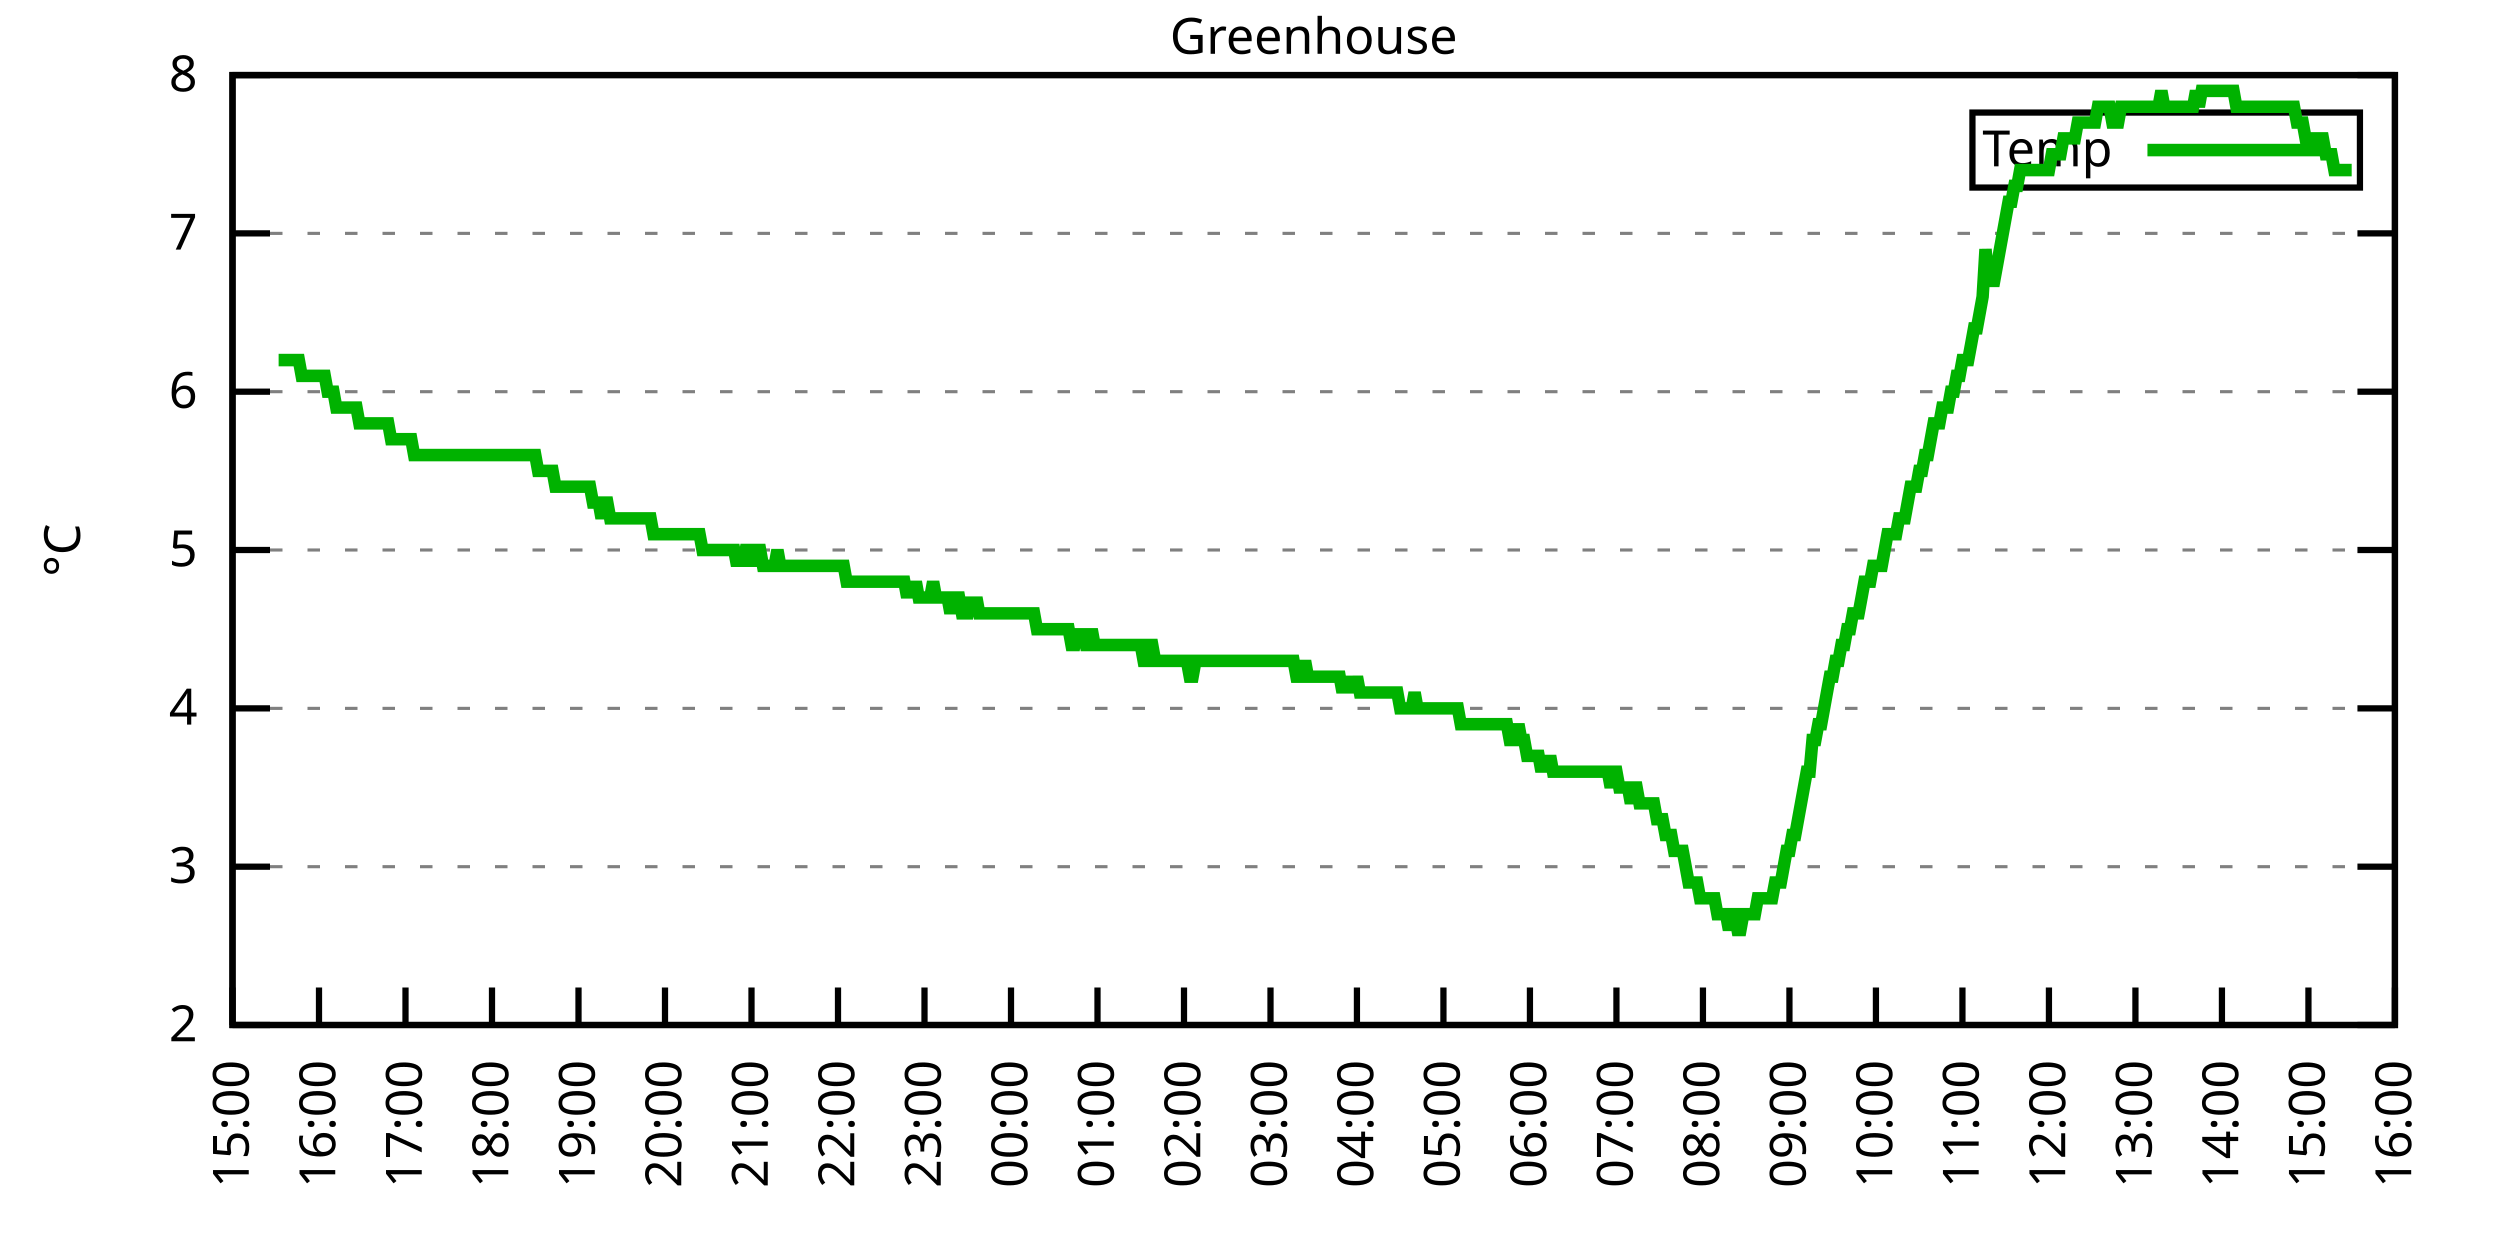
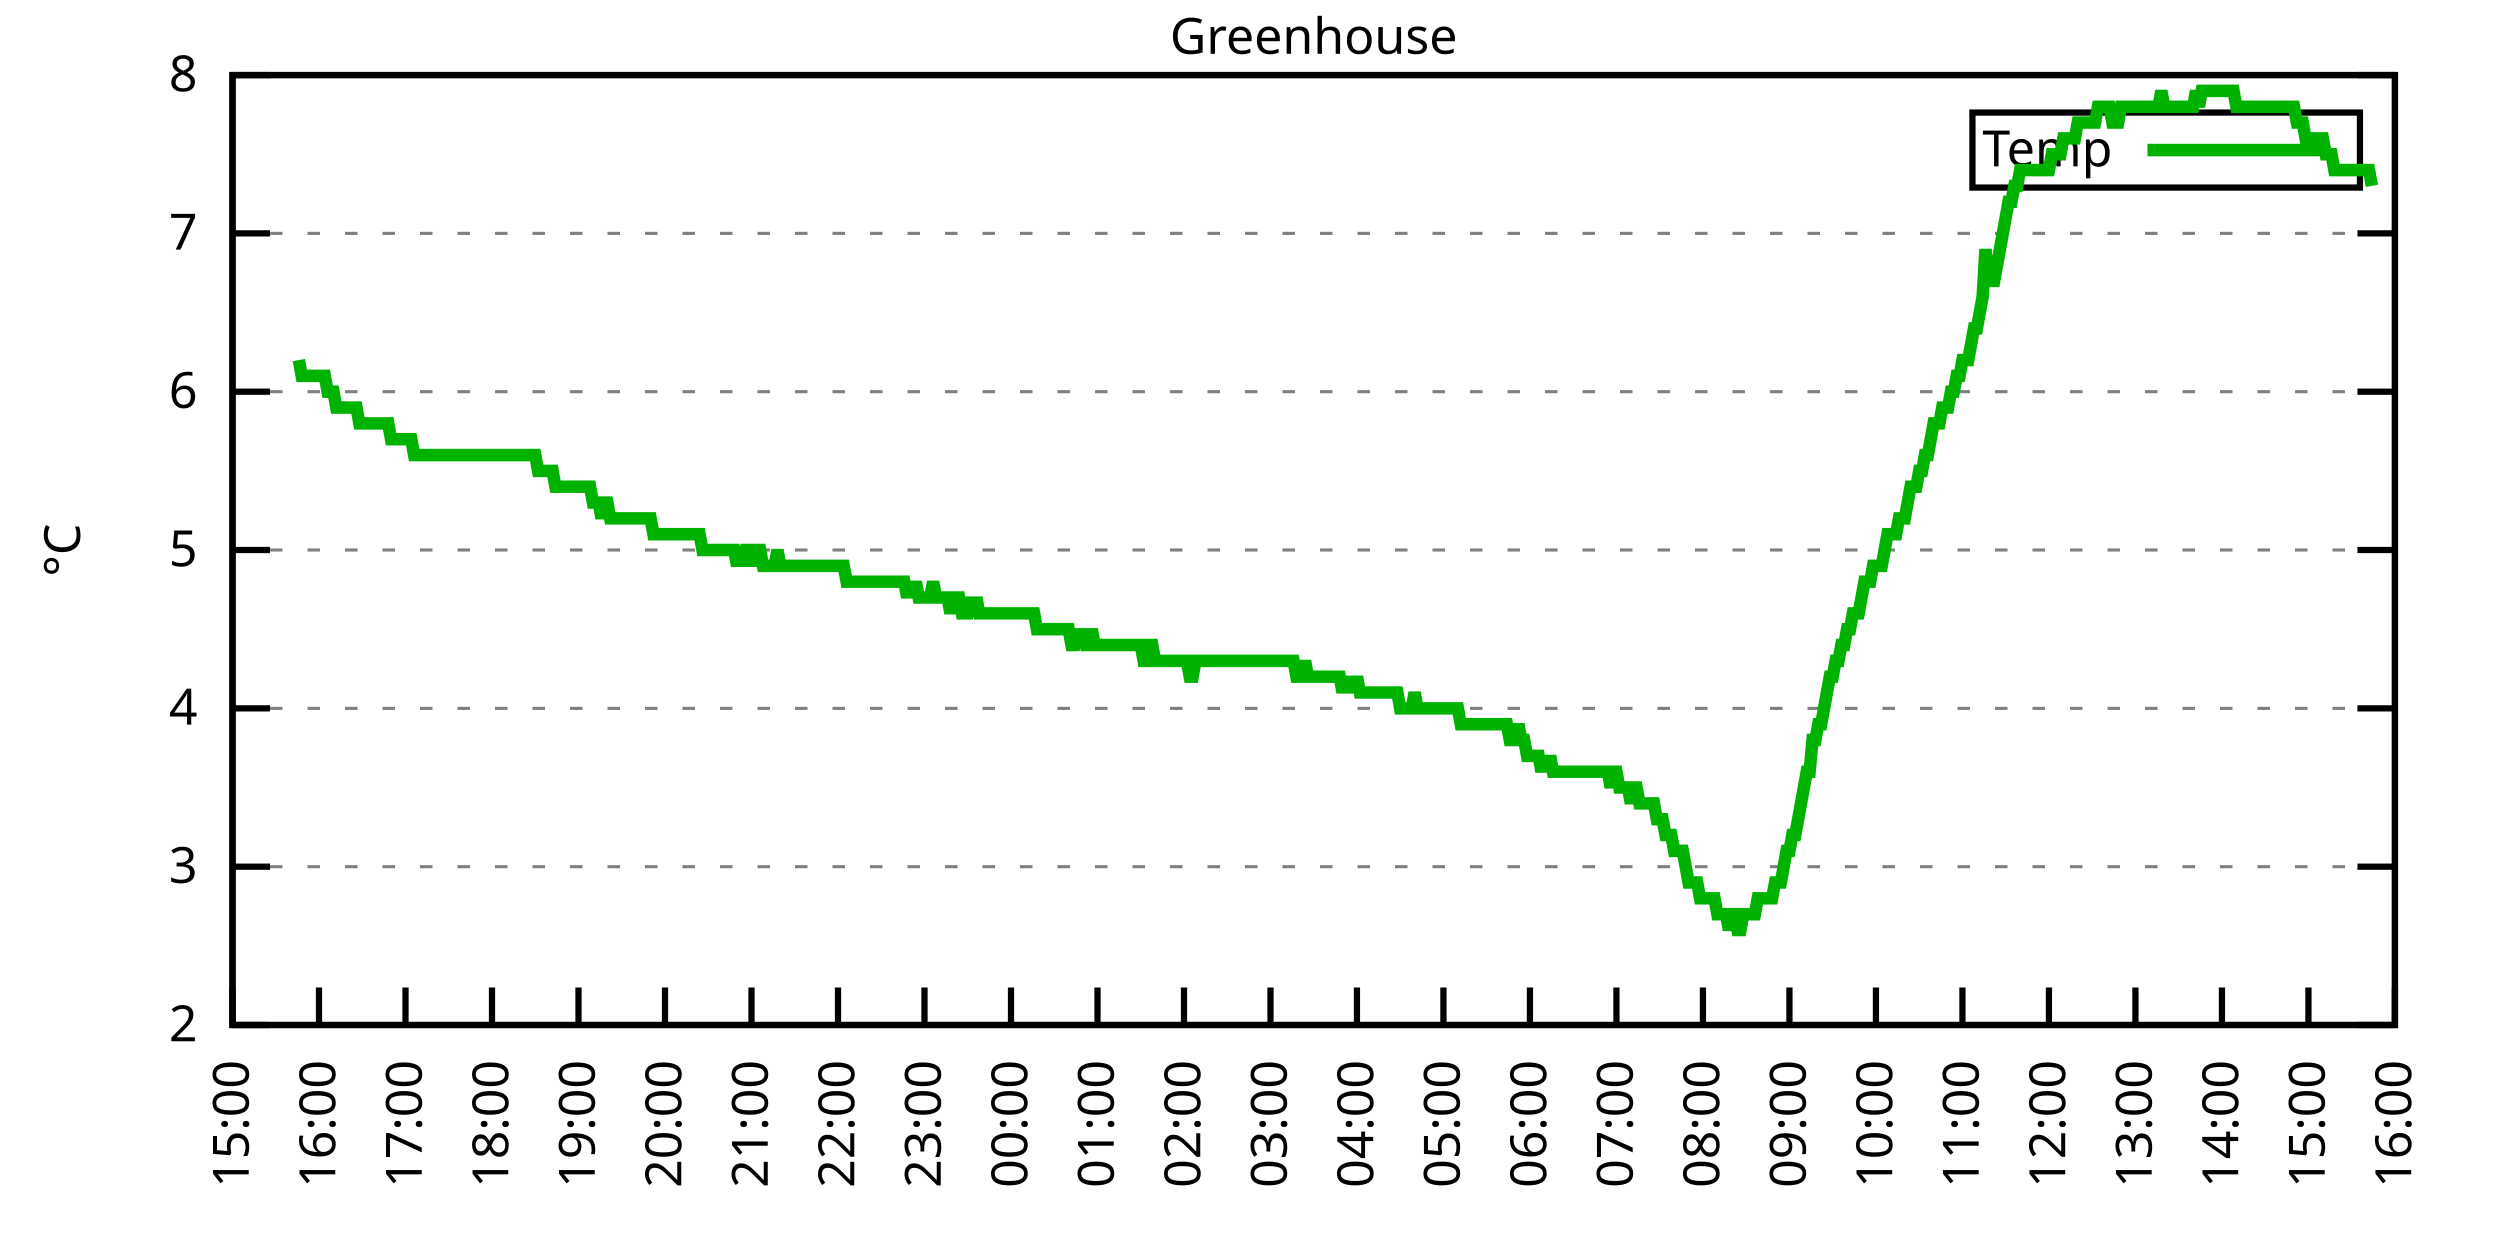
<svg xmlns="http://www.w3.org/2000/svg" xmlns:xlink="http://www.w3.org/1999/xlink" width="400" height="200" viewBox="0 0 400 200">
  <g id="gnuplot_canvas">
    <rect x="0" y="0" width="400" height="200" fill="none" />
    <defs>
      <circle id="gpDot" r="0.5" stroke-width="0.5" stroke="currentColor" />
      <path id="gpPt0" stroke-width="0.333" stroke="currentColor" d="M-1,0 h2 M0,-1 v2" />
      <path id="gpPt1" stroke-width="0.333" stroke="currentColor" d="M-1,-1 L1,1 M1,-1 L-1,1" />
      <path id="gpPt2" stroke-width="0.333" stroke="currentColor" d="M-1,0 L1,0 M0,-1 L0,1 M-1,-1 L1,1 M-1,1 L1,-1" />
      <rect id="gpPt3" stroke-width="0.333" stroke="currentColor" x="-1" y="-1" width="2" height="2" />
      <rect id="gpPt4" stroke-width="0.333" stroke="currentColor" fill="currentColor" x="-1" y="-1" width="2" height="2" />
      <circle id="gpPt5" stroke-width="0.333" stroke="currentColor" cx="0" cy="0" r="1" />
      <use xlink:href="#gpPt5" id="gpPt6" fill="currentColor" stroke="none" />
      <path id="gpPt7" stroke-width="0.333" stroke="currentColor" d="M0,-1.33 L-1.33,0.67 L1.33,0.67 z" />
      <use xlink:href="#gpPt7" id="gpPt8" fill="currentColor" stroke="none" />
      <use xlink:href="#gpPt7" id="gpPt9" stroke="currentColor" transform="rotate(180)" />
      <use xlink:href="#gpPt9" id="gpPt10" fill="currentColor" stroke="none" />
      <use xlink:href="#gpPt3" id="gpPt11" stroke="currentColor" transform="rotate(45)" />
      <use xlink:href="#gpPt11" id="gpPt12" fill="currentColor" stroke="none" />
      <path id="gpPt13" stroke-width="0.333" stroke="currentColor" d="M0,1.330 L1.265,0.411 L0.782,-1.067 L-0.782,-1.076 L-1.265,0.411 z" />
      <use xlink:href="#gpPt13" id="gpPt14" fill="currentColor" stroke="none" />
      <filter id="textbox" filterUnits="objectBoundingBox" x="0" y="0" height="1" width="1">
        <feFlood flood-color="white" flood-opacity="1" result="bgnd" />
        <feComposite in="SourceGraphic" in2="bgnd" operator="atop" />
      </filter>
      <filter id="greybox" filterUnits="objectBoundingBox" x="0" y="0" height="1" width="1">
        <feFlood flood-color="lightgrey" flood-opacity="1" result="grey" />
        <feComposite in="SourceGraphic" in2="grey" operator="atop" />
      </filter>
    </defs>
    <g fill="none" color="white" stroke="currentColor" stroke-width="1.00" stroke-linecap="butt" stroke-linejoin="miter">
</g>
    <g fill="none" color="black" stroke="currentColor" stroke-width="1.00" stroke-linecap="butt" stroke-linejoin="miter">
      <g stroke="none" shape-rendering="crispEdges">
        <polygon fill="rgb(255, 255, 255)" points="37.20,164.00 383.18,164.00 383.18,12.02 37.20,12.02 " />
      </g>
    </g>
    <g fill="none" color="black" stroke="currentColor" stroke-width="1.00" stroke-linecap="butt" stroke-linejoin="miter">
</g>
    <g fill="none" color="black" stroke="black" stroke-width="0.50" stroke-linecap="butt" stroke-linejoin="miter">
</g>
    <g fill="none" color="gray" stroke="currentColor" stroke-width="0.50" stroke-linecap="butt" stroke-linejoin="miter">
      <path stroke="gray" stroke-dasharray="2,4" class="gridline" d="M37.20,164.00 L383.19,164.00  " />
    </g>
    <g fill="none" color="gray" stroke="gray" stroke-width="1.00" stroke-linecap="butt" stroke-linejoin="miter">
</g>
    <g fill="none" color="black" stroke="currentColor" stroke-width="1.00" stroke-linecap="butt" stroke-linejoin="miter">
      <path stroke="black" d="M37.20,164.00 L43.20,164.00 M383.19,164.00 L377.19,164.00  " />
      <g transform="translate(31.60,166.60)" stroke="none" fill="black" font-family="Sans" font-size="8.00" text-anchor="end">
        <text>
          <tspan font-family="Sans"> 2</tspan>
        </text>
      </g>
    </g>
    <g fill="none" color="black" stroke="currentColor" stroke-width="1.00" stroke-linecap="butt" stroke-linejoin="miter">
</g>
    <g fill="none" color="black" stroke="black" stroke-width="0.50" stroke-linecap="butt" stroke-linejoin="miter">
</g>
    <g fill="none" color="gray" stroke="currentColor" stroke-width="0.50" stroke-linecap="butt" stroke-linejoin="miter">
      <path stroke="gray" stroke-dasharray="2,4" class="gridline" d="M37.20,138.67 L383.19,138.67  " />
    </g>
    <g fill="none" color="gray" stroke="gray" stroke-width="1.00" stroke-linecap="butt" stroke-linejoin="miter">
</g>
    <g fill="none" color="black" stroke="currentColor" stroke-width="1.00" stroke-linecap="butt" stroke-linejoin="miter">
      <path stroke="black" d="M37.20,138.67 L43.20,138.67 M383.19,138.67 L377.19,138.67  " />
      <g transform="translate(31.60,141.27)" stroke="none" fill="black" font-family="Sans" font-size="8.00" text-anchor="end">
        <text>
          <tspan font-family="Sans"> 3</tspan>
        </text>
      </g>
    </g>
    <g fill="none" color="black" stroke="currentColor" stroke-width="1.00" stroke-linecap="butt" stroke-linejoin="miter">
</g>
    <g fill="none" color="black" stroke="black" stroke-width="0.50" stroke-linecap="butt" stroke-linejoin="miter">
</g>
    <g fill="none" color="gray" stroke="currentColor" stroke-width="0.50" stroke-linecap="butt" stroke-linejoin="miter">
      <path stroke="gray" stroke-dasharray="2,4" class="gridline" d="M37.20,113.34 L383.19,113.34  " />
    </g>
    <g fill="none" color="gray" stroke="gray" stroke-width="1.00" stroke-linecap="butt" stroke-linejoin="miter">
</g>
    <g fill="none" color="black" stroke="currentColor" stroke-width="1.00" stroke-linecap="butt" stroke-linejoin="miter">
      <path stroke="black" d="M37.20,113.34 L43.20,113.34 M383.19,113.34 L377.19,113.34  " />
      <g transform="translate(31.60,115.94)" stroke="none" fill="black" font-family="Sans" font-size="8.00" text-anchor="end">
        <text>
          <tspan font-family="Sans"> 4</tspan>
        </text>
      </g>
    </g>
    <g fill="none" color="black" stroke="currentColor" stroke-width="1.00" stroke-linecap="butt" stroke-linejoin="miter">
</g>
    <g fill="none" color="black" stroke="black" stroke-width="0.50" stroke-linecap="butt" stroke-linejoin="miter">
</g>
    <g fill="none" color="gray" stroke="currentColor" stroke-width="0.50" stroke-linecap="butt" stroke-linejoin="miter">
      <path stroke="gray" stroke-dasharray="2,4" class="gridline" d="M37.20,88.00 L383.19,88.00  " />
    </g>
    <g fill="none" color="gray" stroke="gray" stroke-width="1.00" stroke-linecap="butt" stroke-linejoin="miter">
</g>
    <g fill="none" color="black" stroke="currentColor" stroke-width="1.00" stroke-linecap="butt" stroke-linejoin="miter">
      <path stroke="black" d="M37.20,88.00 L43.20,88.00 M383.19,88.00 L377.19,88.00  " />
      <g transform="translate(31.60,90.60)" stroke="none" fill="black" font-family="Sans" font-size="8.00" text-anchor="end">
        <text>
          <tspan font-family="Sans"> 5</tspan>
        </text>
      </g>
    </g>
    <g fill="none" color="black" stroke="currentColor" stroke-width="1.00" stroke-linecap="butt" stroke-linejoin="miter">
</g>
    <g fill="none" color="black" stroke="black" stroke-width="0.50" stroke-linecap="butt" stroke-linejoin="miter">
</g>
    <g fill="none" color="gray" stroke="currentColor" stroke-width="0.50" stroke-linecap="butt" stroke-linejoin="miter">
      <path stroke="gray" stroke-dasharray="2,4" class="gridline" d="M37.20,62.67 L383.19,62.67  " />
    </g>
    <g fill="none" color="gray" stroke="gray" stroke-width="1.00" stroke-linecap="butt" stroke-linejoin="miter">
</g>
    <g fill="none" color="black" stroke="currentColor" stroke-width="1.00" stroke-linecap="butt" stroke-linejoin="miter">
      <path stroke="black" d="M37.20,62.67 L43.20,62.67 M383.19,62.67 L377.19,62.67  " />
      <g transform="translate(31.60,65.27)" stroke="none" fill="black" font-family="Sans" font-size="8.00" text-anchor="end">
        <text>
          <tspan font-family="Sans"> 6</tspan>
        </text>
      </g>
    </g>
    <g fill="none" color="black" stroke="currentColor" stroke-width="1.00" stroke-linecap="butt" stroke-linejoin="miter">
</g>
    <g fill="none" color="black" stroke="black" stroke-width="0.50" stroke-linecap="butt" stroke-linejoin="miter">
</g>
    <g fill="none" color="gray" stroke="currentColor" stroke-width="0.50" stroke-linecap="butt" stroke-linejoin="miter">
      <path stroke="gray" stroke-dasharray="2,4" class="gridline" d="M37.20,37.34 L383.19,37.34  " />
    </g>
    <g fill="none" color="gray" stroke="gray" stroke-width="1.00" stroke-linecap="butt" stroke-linejoin="miter">
</g>
    <g fill="none" color="black" stroke="currentColor" stroke-width="1.00" stroke-linecap="butt" stroke-linejoin="miter">
      <path stroke="black" d="M37.20,37.34 L43.20,37.34 M383.19,37.34 L377.19,37.34  " />
      <g transform="translate(31.60,39.94)" stroke="none" fill="black" font-family="Sans" font-size="8.00" text-anchor="end">
        <text>
          <tspan font-family="Sans"> 7</tspan>
        </text>
      </g>
    </g>
    <g fill="none" color="black" stroke="currentColor" stroke-width="1.00" stroke-linecap="butt" stroke-linejoin="miter">
</g>
    <g fill="none" color="black" stroke="black" stroke-width="0.50" stroke-linecap="butt" stroke-linejoin="miter">
</g>
    <g fill="none" color="gray" stroke="currentColor" stroke-width="0.50" stroke-linecap="butt" stroke-linejoin="miter">
      <path stroke="gray" stroke-dasharray="2,4" class="gridline" d="M37.20,12.01 L383.19,12.01  " />
    </g>
    <g fill="none" color="gray" stroke="gray" stroke-width="1.00" stroke-linecap="butt" stroke-linejoin="miter">
</g>
    <g fill="none" color="black" stroke="currentColor" stroke-width="1.00" stroke-linecap="butt" stroke-linejoin="miter">
      <path stroke="black" d="M37.20,12.01 L43.20,12.01 M383.19,12.01 L377.19,12.01  " />
      <g transform="translate(31.60,14.61)" stroke="none" fill="black" font-family="Sans" font-size="8.00" text-anchor="end">
        <text>
          <tspan font-family="Sans"> 8</tspan>
        </text>
      </g>
    </g>
    <g fill="none" color="black" stroke="currentColor" stroke-width="1.00" stroke-linecap="butt" stroke-linejoin="miter">
      <path stroke="black" d="M37.20,164.00 L37.20,158.00  " />
      <g transform="translate(39.80,169.60) rotate(270.00)" stroke="none" fill="black" font-family="Sans" font-size="8.00" text-anchor="end">
        <text>
          <tspan font-family="Sans">15:00</tspan>
        </text>
      </g>
    </g>
    <g fill="none" color="black" stroke="currentColor" stroke-width="1.00" stroke-linecap="butt" stroke-linejoin="miter">
      <path stroke="black" d="M51.04,164.00 L51.04,158.00  " />
      <g transform="translate(53.64,169.60) rotate(270.00)" stroke="none" fill="black" font-family="Sans" font-size="8.00" text-anchor="end">
        <text>
          <tspan font-family="Sans">16:00</tspan>
        </text>
      </g>
    </g>
    <g fill="none" color="black" stroke="currentColor" stroke-width="1.00" stroke-linecap="butt" stroke-linejoin="miter">
      <path stroke="black" d="M64.88,164.00 L64.88,158.00  " />
      <g transform="translate(67.48,169.60) rotate(270.00)" stroke="none" fill="black" font-family="Sans" font-size="8.00" text-anchor="end">
        <text>
          <tspan font-family="Sans">17:00</tspan>
        </text>
      </g>
    </g>
    <g fill="none" color="black" stroke="currentColor" stroke-width="1.00" stroke-linecap="butt" stroke-linejoin="miter">
      <path stroke="black" d="M78.72,164.00 L78.72,158.00  " />
      <g transform="translate(81.32,169.60) rotate(270.00)" stroke="none" fill="black" font-family="Sans" font-size="8.00" text-anchor="end">
        <text>
          <tspan font-family="Sans">18:00</tspan>
        </text>
      </g>
    </g>
    <g fill="none" color="black" stroke="currentColor" stroke-width="1.00" stroke-linecap="butt" stroke-linejoin="miter">
      <path stroke="black" d="M92.56,164.00 L92.56,158.00  " />
      <g transform="translate(95.16,169.60) rotate(270.00)" stroke="none" fill="black" font-family="Sans" font-size="8.00" text-anchor="end">
        <text>
          <tspan font-family="Sans">19:00</tspan>
        </text>
      </g>
    </g>
    <g fill="none" color="black" stroke="currentColor" stroke-width="1.00" stroke-linecap="butt" stroke-linejoin="miter">
      <path stroke="black" d="M106.40,164.00 L106.40,158.00  " />
      <g transform="translate(109.00,169.60) rotate(270.00)" stroke="none" fill="black" font-family="Sans" font-size="8.00" text-anchor="end">
        <text>
          <tspan font-family="Sans">20:00</tspan>
        </text>
      </g>
    </g>
    <g fill="none" color="black" stroke="currentColor" stroke-width="1.00" stroke-linecap="butt" stroke-linejoin="miter">
      <path stroke="black" d="M120.24,164.00 L120.24,158.00  " />
      <g transform="translate(122.84,169.60) rotate(270.00)" stroke="none" fill="black" font-family="Sans" font-size="8.00" text-anchor="end">
        <text>
          <tspan font-family="Sans">21:00</tspan>
        </text>
      </g>
    </g>
    <g fill="none" color="black" stroke="currentColor" stroke-width="1.00" stroke-linecap="butt" stroke-linejoin="miter">
      <path stroke="black" d="M134.08,164.00 L134.08,158.00  " />
      <g transform="translate(136.68,169.60) rotate(270.00)" stroke="none" fill="black" font-family="Sans" font-size="8.00" text-anchor="end">
        <text>
          <tspan font-family="Sans">22:00</tspan>
        </text>
      </g>
    </g>
    <g fill="none" color="black" stroke="currentColor" stroke-width="1.00" stroke-linecap="butt" stroke-linejoin="miter">
      <path stroke="black" d="M147.92,164.00 L147.92,158.00  " />
      <g transform="translate(150.52,169.60) rotate(270.00)" stroke="none" fill="black" font-family="Sans" font-size="8.00" text-anchor="end">
        <text>
          <tspan font-family="Sans">23:00</tspan>
        </text>
      </g>
    </g>
    <g fill="none" color="black" stroke="currentColor" stroke-width="1.00" stroke-linecap="butt" stroke-linejoin="miter">
      <path stroke="black" d="M161.76,164.00 L161.76,158.00  " />
      <g transform="translate(164.36,169.60) rotate(270.00)" stroke="none" fill="black" font-family="Sans" font-size="8.00" text-anchor="end">
        <text>
          <tspan font-family="Sans">00:00</tspan>
        </text>
      </g>
    </g>
    <g fill="none" color="black" stroke="currentColor" stroke-width="1.00" stroke-linecap="butt" stroke-linejoin="miter">
      <path stroke="black" d="M175.60,164.00 L175.60,158.00  " />
      <g transform="translate(178.20,169.60) rotate(270.00)" stroke="none" fill="black" font-family="Sans" font-size="8.00" text-anchor="end">
        <text>
          <tspan font-family="Sans">01:00</tspan>
        </text>
      </g>
    </g>
    <g fill="none" color="black" stroke="currentColor" stroke-width="1.00" stroke-linecap="butt" stroke-linejoin="miter">
      <path stroke="black" d="M189.44,164.00 L189.44,158.00  " />
      <g transform="translate(192.04,169.60) rotate(270.00)" stroke="none" fill="black" font-family="Sans" font-size="8.00" text-anchor="end">
        <text>
          <tspan font-family="Sans">02:00</tspan>
        </text>
      </g>
    </g>
    <g fill="none" color="black" stroke="currentColor" stroke-width="1.00" stroke-linecap="butt" stroke-linejoin="miter">
      <path stroke="black" d="M203.28,164.00 L203.28,158.00  " />
      <g transform="translate(205.88,169.60) rotate(270.00)" stroke="none" fill="black" font-family="Sans" font-size="8.00" text-anchor="end">
        <text>
          <tspan font-family="Sans">03:00</tspan>
        </text>
      </g>
    </g>
    <g fill="none" color="black" stroke="currentColor" stroke-width="1.00" stroke-linecap="butt" stroke-linejoin="miter">
      <path stroke="black" d="M217.11,164.00 L217.11,158.00  " />
      <g transform="translate(219.71,169.60) rotate(270.00)" stroke="none" fill="black" font-family="Sans" font-size="8.00" text-anchor="end">
        <text>
          <tspan font-family="Sans">04:00</tspan>
        </text>
      </g>
    </g>
    <g fill="none" color="black" stroke="currentColor" stroke-width="1.00" stroke-linecap="butt" stroke-linejoin="miter">
      <path stroke="black" d="M230.95,164.00 L230.95,158.00  " />
      <g transform="translate(233.55,169.60) rotate(270.00)" stroke="none" fill="black" font-family="Sans" font-size="8.00" text-anchor="end">
        <text>
          <tspan font-family="Sans">05:00</tspan>
        </text>
      </g>
    </g>
    <g fill="none" color="black" stroke="currentColor" stroke-width="1.00" stroke-linecap="butt" stroke-linejoin="miter">
      <path stroke="black" d="M244.79,164.00 L244.79,158.00  " />
      <g transform="translate(247.39,169.60) rotate(270.00)" stroke="none" fill="black" font-family="Sans" font-size="8.00" text-anchor="end">
        <text>
          <tspan font-family="Sans">06:00</tspan>
        </text>
      </g>
    </g>
    <g fill="none" color="black" stroke="currentColor" stroke-width="1.00" stroke-linecap="butt" stroke-linejoin="miter">
      <path stroke="black" d="M258.63,164.00 L258.63,158.00  " />
      <g transform="translate(261.23,169.60) rotate(270.00)" stroke="none" fill="black" font-family="Sans" font-size="8.00" text-anchor="end">
        <text>
          <tspan font-family="Sans">07:00</tspan>
        </text>
      </g>
    </g>
    <g fill="none" color="black" stroke="currentColor" stroke-width="1.00" stroke-linecap="butt" stroke-linejoin="miter">
      <path stroke="black" d="M272.47,164.00 L272.47,158.00  " />
      <g transform="translate(275.07,169.60) rotate(270.00)" stroke="none" fill="black" font-family="Sans" font-size="8.00" text-anchor="end">
        <text>
          <tspan font-family="Sans">08:00</tspan>
        </text>
      </g>
    </g>
    <g fill="none" color="black" stroke="currentColor" stroke-width="1.00" stroke-linecap="butt" stroke-linejoin="miter">
      <path stroke="black" d="M286.31,164.00 L286.31,158.00  " />
      <g transform="translate(288.91,169.60) rotate(270.00)" stroke="none" fill="black" font-family="Sans" font-size="8.00" text-anchor="end">
        <text>
          <tspan font-family="Sans">09:00</tspan>
        </text>
      </g>
    </g>
    <g fill="none" color="black" stroke="currentColor" stroke-width="1.00" stroke-linecap="butt" stroke-linejoin="miter">
      <path stroke="black" d="M300.15,164.00 L300.15,158.00  " />
      <g transform="translate(302.75,169.60) rotate(270.00)" stroke="none" fill="black" font-family="Sans" font-size="8.00" text-anchor="end">
        <text>
          <tspan font-family="Sans">10:00</tspan>
        </text>
      </g>
    </g>
    <g fill="none" color="black" stroke="currentColor" stroke-width="1.00" stroke-linecap="butt" stroke-linejoin="miter">
      <path stroke="black" d="M313.99,164.00 L313.99,158.00  " />
      <g transform="translate(316.59,169.60) rotate(270.00)" stroke="none" fill="black" font-family="Sans" font-size="8.00" text-anchor="end">
        <text>
          <tspan font-family="Sans">11:00</tspan>
        </text>
      </g>
    </g>
    <g fill="none" color="black" stroke="currentColor" stroke-width="1.00" stroke-linecap="butt" stroke-linejoin="miter">
      <path stroke="black" d="M327.83,164.00 L327.83,158.00  " />
      <g transform="translate(330.43,169.60) rotate(270.00)" stroke="none" fill="black" font-family="Sans" font-size="8.00" text-anchor="end">
        <text>
          <tspan font-family="Sans">12:00</tspan>
        </text>
      </g>
    </g>
    <g fill="none" color="black" stroke="currentColor" stroke-width="1.00" stroke-linecap="butt" stroke-linejoin="miter">
      <path stroke="black" d="M341.67,164.00 L341.67,158.00  " />
      <g transform="translate(344.27,169.60) rotate(270.00)" stroke="none" fill="black" font-family="Sans" font-size="8.00" text-anchor="end">
        <text>
          <tspan font-family="Sans">13:00</tspan>
        </text>
      </g>
    </g>
    <g fill="none" color="black" stroke="currentColor" stroke-width="1.00" stroke-linecap="butt" stroke-linejoin="miter">
      <path stroke="black" d="M355.51,164.00 L355.51,158.00  " />
      <g transform="translate(358.11,169.60) rotate(270.00)" stroke="none" fill="black" font-family="Sans" font-size="8.00" text-anchor="end">
        <text>
          <tspan font-family="Sans">14:00</tspan>
        </text>
      </g>
    </g>
    <g fill="none" color="black" stroke="currentColor" stroke-width="1.00" stroke-linecap="butt" stroke-linejoin="miter">
      <path stroke="black" d="M369.35,164.00 L369.35,158.00  " />
      <g transform="translate(371.95,169.60) rotate(270.00)" stroke="none" fill="black" font-family="Sans" font-size="8.00" text-anchor="end">
        <text>
          <tspan font-family="Sans">15:00</tspan>
        </text>
      </g>
    </g>
    <g fill="none" color="black" stroke="currentColor" stroke-width="1.00" stroke-linecap="butt" stroke-linejoin="miter">
      <path stroke="black" d="M383.19,164.00 L383.19,158.00  " />
      <g transform="translate(385.79,169.60) rotate(270.00)" stroke="none" fill="black" font-family="Sans" font-size="8.00" text-anchor="end">
        <text>
          <tspan font-family="Sans">16:00</tspan>
        </text>
      </g>
    </g>
    <g fill="none" color="black" stroke="currentColor" stroke-width="1.00" stroke-linecap="butt" stroke-linejoin="miter">
</g>
    <g fill="none" color="black" stroke="currentColor" stroke-width="1.00" stroke-linecap="butt" stroke-linejoin="miter">
      <path stroke="black" d="M37.20,12.01 L37.20,164.00 L383.19,164.00 L383.19,12.01 L37.20,12.01 Z  " />
    </g>
    <g fill="none" color="black" stroke="currentColor" stroke-width="1.00" stroke-linecap="butt" stroke-linejoin="miter">
</g>
    <g fill="none" color="black" stroke="currentColor" stroke-width="1.00" stroke-linecap="butt" stroke-linejoin="miter">
      <path stroke="black" d="M315.59,30.01 L315.59,18.01 L377.59,18.01 L377.59,30.01 L315.59,30.01 Z  " />
    </g>
    <g id="Greenhouse_plot_1">
      <g fill="none" color="white" stroke="black" stroke-width="2.00" stroke-linecap="butt" stroke-linejoin="miter">
</g>
      <g fill="none" color="black" stroke="currentColor" stroke-width="2.00" stroke-linecap="butt" stroke-linejoin="miter">
        <g transform="translate(337.99,26.61)" stroke="none" fill="black" font-family="Sans" font-size="8.00" text-anchor="end">
          <text>
            <tspan font-family="Sans">Temp</tspan>
          </text>
        </g>
      </g>
      <g fill="none" color="black" stroke="currentColor" stroke-width="2.00" stroke-linecap="butt" stroke-linejoin="miter">
-         <path stroke="rgb(  0, 178,   0)" d="M343.59,24.01 L371.99,24.01 M44.58,57.61 L45.04,57.61 L45.50,57.61 L45.97,57.61 L46.43,57.61 L46.89,57.61   L47.35,57.61 L47.81,57.61 L48.27,60.14 L48.73,60.14 L49.19,60.14 L49.66,60.14 L50.12,60.14 L50.58,60.14   L51.04,60.14 L51.50,60.14 L51.96,60.14 L52.42,62.67 L52.88,62.67 L53.35,62.67 L53.81,65.21 L54.27,65.21   L54.73,65.21 L55.19,65.21 L55.65,65.21 L56.11,65.21 L56.58,65.21 L57.04,65.21 L57.50,67.74 L57.96,67.74   L58.42,67.74 L58.88,67.74 L59.34,67.74 L59.80,67.74 L60.27,67.74 L60.73,67.74 L61.19,67.74 L61.65,67.74   L62.11,67.74 L62.57,70.27 L63.03,70.27 L63.50,70.27 L63.96,70.27 L64.42,70.27 L64.88,70.27 L65.34,70.27   L65.80,70.27 L66.26,72.81 L66.72,72.81 L67.19,72.81 L67.65,72.81 L68.11,72.81 L68.57,72.81 L69.03,72.81   L69.49,72.81 L69.95,72.81 L70.42,72.81 L70.88,72.81 L71.34,72.81 L71.80,72.81 L72.26,72.81 L72.72,72.81   L73.18,72.81 L73.64,72.81 L74.11,72.81 L74.57,72.81 L75.03,72.81 L75.49,72.81 L75.95,72.81 L76.41,72.81   L76.87,72.81 L77.33,72.81 L77.80,72.81 L78.26,72.81 L78.72,72.81 L79.18,72.81 L79.64,72.81 L80.10,72.81   L80.56,72.81 L81.03,72.81 L81.49,72.81 L81.95,72.81 L82.41,72.81 L82.87,72.81 L83.33,72.81 L83.79,72.81   L84.25,72.81 L84.72,72.81 L85.18,72.81 L85.64,72.81 L86.10,75.34 L86.56,75.34 L87.02,75.34 L87.48,75.34   L87.95,75.34 L88.41,75.34 L88.87,77.87 L89.33,77.87 L89.79,77.87 L90.25,77.87 L90.71,77.87 L91.17,77.87   L91.64,77.87 L92.10,77.87 L92.56,77.87 L93.02,77.87 L93.48,77.87 L93.94,77.87 L94.40,77.87 L94.87,80.41   L95.33,80.41 L95.79,80.41 L96.25,82.94 L96.71,80.41 L97.17,80.41 L97.63,82.94 L98.09,82.94 L98.56,82.94   L99.02,82.94 L99.48,82.94 L99.94,82.94 L100.40,82.94 L100.86,82.94 L101.32,82.94 L101.78,82.94 L102.25,82.94   L102.71,82.94 L103.17,82.94 L103.63,82.94 L104.09,82.94 L104.55,85.47 L105.01,85.47 L105.48,85.47 L105.94,85.47   L106.40,85.47 L106.86,85.47 L107.32,85.47 L107.78,85.47 L108.24,85.47 L108.70,85.47 L109.17,85.47 L109.63,85.47   L110.09,85.47 L110.55,85.47 L111.01,85.47 L111.47,85.47 L111.93,85.47 L112.40,88.00 L112.86,88.00 L113.32,88.00   L113.78,88.00 L114.24,88.00 L114.70,88.00 L115.16,88.00 L115.62,88.00 L116.09,88.00 L116.55,88.00 L117.01,88.00   L117.47,88.00 L117.93,90.54 L118.39,88.00 L118.85,90.54 L119.31,88.00 L119.78,88.00 L120.24,88.00 L120.70,90.54   L121.16,88.00 L121.62,88.00 L122.08,90.54 L122.54,90.54 L123.01,90.54 L123.47,90.54 L123.93,90.54 L124.39,88.00   L124.85,90.54 L125.31,90.54 L125.77,90.54 L126.23,90.54 L126.70,90.54 L127.16,90.54 L127.62,90.54 L128.08,90.54   L128.54,90.54 L129.00,90.54 L129.46,90.54 L129.93,90.54 L130.39,90.54 L130.85,90.54 L131.31,90.54 L131.77,90.54   L132.23,90.54 L132.69,90.54 L133.15,90.54 L133.62,90.54 L134.08,90.54 L134.54,90.54 L135.00,90.54 L135.46,93.07   L135.92,93.07 L136.38,93.07 L136.85,93.07 L137.31,93.07 L137.77,93.07 L138.23,93.07 L138.69,93.07 L139.15,93.07   L139.61,93.07 L140.07,93.07 L140.54,93.07 L141.00,93.07 L141.46,93.07 L141.92,93.07 L142.38,93.07 L142.84,93.07   L143.30,93.07 L143.76,93.07 L144.23,93.07 L144.69,93.07 L145.15,95.60 L145.61,93.07 L146.07,95.60 L146.53,93.07   L146.99,95.60 L147.46,95.60 L147.92,95.60 L148.38,95.60 L148.84,95.60 L149.30,93.07 L149.76,95.60 L150.22,95.60   L150.68,95.60 L151.15,95.60 L151.61,95.60 L152.07,98.14 L152.53,95.60 L152.99,95.60 L153.45,95.60 L153.91,98.14   L154.38,98.14 L154.84,98.14 L155.30,95.60 L155.76,98.14 L156.22,95.60 L156.68,98.14 L157.14,98.14 L157.60,98.14   L158.07,98.14 L158.53,98.14 L158.99,98.14 L159.45,98.14 L159.91,98.14 L160.37,98.14 L160.83,98.14 L161.30,98.14   L161.76,98.14 L162.22,98.14 L162.68,98.14 L163.14,98.14 L163.60,98.14 L164.06,98.14 L164.52,98.14 L164.99,98.14   L165.45,98.14 L165.91,100.67 L166.37,100.67 L166.83,100.67 L167.29,100.67 L167.75,100.67 L168.21,100.67 L168.68,100.67   L169.14,100.67 L169.60,100.67 L170.06,100.67 L170.52,100.67 L170.98,100.67 L171.44,103.20 L171.91,103.20 L172.37,100.67   L172.83,103.20 L173.29,100.67 L173.75,103.20 L174.21,103.20 L174.67,100.67 L175.13,103.20 L175.60,103.20 L176.06,103.20   L176.52,103.20 L176.98,103.20 L177.44,103.20 L177.90,103.20 L178.36,103.20 L178.83,103.20 L179.29,103.20 L179.75,103.20   L180.21,103.20 L180.67,103.20 L181.13,103.20 L181.59,103.20 L182.05,103.20 L182.52,103.20 L182.98,105.74 L183.44,105.74   L183.90,103.20 L184.36,103.20 L184.82,105.74 L185.28,105.74 L185.75,105.74 L186.21,105.74 L186.67,105.74 L187.13,105.74   L187.59,105.74 L188.05,105.74 L188.51,105.74 L188.97,105.74 L189.44,105.74 L189.90,105.74 L190.36,108.27 L190.82,108.27   L191.28,105.74 L191.74,105.74 L192.20,105.74 L192.66,105.74 L193.13,105.74 L193.59,105.74 L194.05,105.74 L194.51,105.74   L194.97,105.74 L195.43,105.74 L195.89,105.74 L196.36,105.74 L196.82,105.74 L197.28,105.74 L197.74,105.74 L198.20,105.74   L198.66,105.74 L199.12,105.74 L199.58,105.74 L200.05,105.74 L200.51,105.74 L200.97,105.74 L201.43,105.74 L201.89,105.74   L202.35,105.74 L202.81,105.74 L203.28,105.74 L203.74,105.74 L204.20,105.74 L204.66,105.74 L205.12,105.74 L205.58,105.74   L206.04,105.74 L206.50,105.74 L206.97,105.74 L207.43,108.27 L207.89,108.27 L208.35,108.27 L208.81,105.74 L209.27,108.27   L209.73,108.27 L210.20,108.27 L210.66,108.27 L211.12,108.27 L211.58,108.27 L212.04,108.27 L212.50,108.27 L212.96,108.27   L213.42,108.27 L213.89,108.27 L214.35,108.27 L214.81,110.80 L215.27,108.27 L215.73,110.80 L216.19,108.27 L216.65,110.80   L217.11,108.27 L217.58,110.80 L218.04,110.80 L218.50,110.80 L218.96,110.80 L219.42,110.80 L219.88,110.80 L220.34,110.80   L220.81,110.80 L221.27,110.80 L221.73,110.80 L222.19,110.80 L222.65,110.80 L223.11,110.80 L223.57,110.80 L224.03,113.34   L224.50,113.34 L224.96,113.34 L225.42,113.34 L225.88,113.34 L226.34,110.80 L226.80,113.34 L227.26,113.34 L227.73,113.34   L228.19,113.34 L228.65,113.34 L229.11,113.34 L229.57,113.34 L230.03,113.34 L230.49,113.34 L230.95,113.34 L231.42,113.34   L231.88,113.34 L232.34,113.34 L232.80,113.34 L233.26,113.34 L233.72,115.87 L234.18,115.87 L234.64,115.87 L235.11,115.87   L235.57,115.87 L236.03,115.87 L236.49,115.87 L236.95,115.87 L237.41,115.87 L237.87,115.87 L238.34,115.87 L238.80,115.87   L239.26,115.87 L239.72,115.87 L240.18,115.87 L240.64,115.87 L241.10,115.87 L241.56,118.40 L242.03,118.40 L242.49,118.40   L242.95,115.87 L243.41,118.40 L243.87,118.40 L244.33,120.94 L244.79,120.94 L245.26,120.94 L245.72,120.94 L246.18,120.94   L246.64,123.47 L247.10,120.94 L247.56,123.47 L248.02,120.94 L248.48,123.47 L248.95,123.47 L249.41,123.47 L249.87,123.47   L250.33,123.47 L250.79,123.47 L251.25,123.47 L251.71,123.47 L252.18,123.47 L252.64,123.47 L253.10,123.47 L253.56,123.47   L254.02,123.47 L254.48,123.47 L254.94,123.47 L255.40,123.47 L255.87,123.47 L256.33,123.47 L256.79,123.47 L257.25,123.47   L257.71,126.00 L258.17,123.47 L258.63,123.47 L259.09,126.00 L259.56,126.00 L260.02,126.00 L260.48,126.00 L260.94,128.54   L261.40,126.00 L261.86,126.00 L262.32,128.54 L262.79,128.54 L263.25,128.54 L263.71,128.54 L264.17,128.54 L264.63,128.54   L265.09,131.07 L265.55,131.07 L266.01,131.07 L266.48,133.60 L266.94,133.60 L267.40,133.60 L267.86,136.14 L268.32,136.14   L268.78,136.14 L269.24,136.14 L269.71,138.67 L270.17,141.20 L270.63,141.20 L271.09,141.20 L271.55,141.20 L272.01,143.73   L272.47,143.73 L272.93,143.73 L273.40,143.73 L273.86,143.73 L274.32,143.73 L274.78,146.27 L275.24,146.27 L275.70,146.27   L276.16,146.27 L276.63,148.80 L277.09,146.27 L277.55,146.27 L278.01,148.80 L278.47,148.80 L278.93,146.27 L279.39,146.27   L279.85,146.27 L280.32,146.27 L280.78,146.27 L281.24,143.73 L281.70,143.73 L282.16,143.73 L282.62,143.73 L283.08,143.73   L283.54,143.73 L284.01,141.20 L284.47,141.20 L284.93,141.20 L285.39,138.67 L285.85,136.14 L286.31,136.14 L286.77,133.60   L287.24,133.60 L287.70,131.07 L288.16,128.54 L288.62,126.00 L289.08,123.47 L289.54,123.47 L290.00,118.40 L290.46,118.40   L290.93,115.87 L291.39,115.87 L291.85,113.34 L292.31,110.80 L292.77,108.27 L293.23,108.27 L293.69,105.74 L294.16,105.74   L294.62,103.20 L295.08,103.20 L295.54,100.67 L296.00,100.67 L296.46,98.14 L296.92,98.14 L297.38,98.14 L297.85,95.60   L298.31,93.07 L298.77,93.07 L299.23,93.07 L299.69,90.54 L300.15,90.54 L300.61,90.54 L301.08,90.54 L301.54,88.00   L302.00,85.47 L302.46,85.47 L302.92,85.47 L303.38,85.47 L303.84,82.94 L304.30,82.94 L304.77,82.94 L305.23,80.41   L305.69,77.87 L306.15,77.87 L306.61,77.87 L307.07,75.34 L307.53,75.34 L307.99,72.81 L308.46,72.81 L308.92,70.27   L309.38,67.74 L309.84,67.74 L310.30,67.74 L310.76,65.21 L311.22,65.21 L311.69,65.21 L312.15,62.67 L312.61,62.67   L313.07,60.14 L313.53,60.14 L313.99,57.61 L314.45,57.61 L314.91,57.61 L315.38,55.07 L315.84,52.54 L316.30,52.54   L316.76,50.01 L317.22,47.47 L317.68,39.87 L318.14,44.94 L318.61,44.94 L319.07,44.94 L319.53,42.41 L319.99,39.87   L320.45,37.34 L320.91,34.81 L321.37,32.28 L321.83,32.28 L322.30,29.74 L322.76,29.74 L323.22,27.21 L323.68,27.21   L324.14,27.21 L324.60,27.21 L325.06,27.21 L325.53,27.21 L325.99,27.21 L326.45,27.21 L326.91,27.21 L327.37,27.21   L327.83,27.21 L328.29,24.68 L328.75,24.68 L329.22,24.68 L329.68,24.68 L330.14,22.14 L330.60,22.14 L331.06,22.14   L331.52,22.14 L331.98,22.14 L332.44,19.61 L332.91,19.61 L333.37,19.61 L333.83,19.61 L334.29,19.61 L334.75,19.61   L335.21,19.61 L335.67,17.08 L336.14,17.08 L336.60,17.08 L337.06,17.08 L337.52,17.08 L337.98,19.61 L338.44,19.61   L338.90,19.61 L339.36,17.08 L339.83,17.08 L340.29,17.08 L340.75,17.08 L341.21,17.08 L341.67,17.08 L342.13,17.08   L342.59,17.08 L343.06,17.08 L343.52,17.08 L343.98,17.08 L344.44,17.08 L344.90,17.08 L345.36,17.08 L345.82,14.54   L346.28,17.08 L346.75,17.08 L347.21,17.08 L347.67,17.08 L348.13,17.08 L348.59,17.08 L349.05,17.08 L349.51,17.08   L349.97,17.08 L350.44,17.08 L350.90,17.08 L351.36,14.54 L351.82,17.08 L352.28,14.54 L352.74,14.54 L353.20,14.54   L353.67,14.54 L354.13,14.54 L354.59,14.54 L355.05,14.54 L355.51,14.54 L355.97,14.54 L356.43,14.54 L356.89,14.54   L357.36,14.54 L357.82,17.08 L358.28,17.08 L358.74,17.08 L359.20,17.08 L359.66,17.08 L360.12,17.08 L360.59,17.08   L361.05,17.08 L361.51,17.08 L361.97,17.08 L362.43,17.08 L362.89,17.08 L363.35,17.08 L363.81,17.08 L364.28,17.08   L364.74,17.08 L365.20,17.08 L365.66,17.08 L366.12,17.08 L366.58,17.08 L367.04,17.08 L367.51,19.61 L367.97,19.61   L368.43,19.61 L368.89,22.14 L369.35,22.14 L369.81,22.14 L370.27,22.14 L370.73,22.14 L371.20,22.14 L371.66,22.14   L372.12,24.68 L372.58,24.68 L373.04,24.68 L373.50,27.21 L373.96,27.21 L374.42,27.21 L374.89,27.21 L375.35,27.21   L375.81,27.21 L376.27,27.21  " />
+         <path stroke="rgb(  0, 178,   0)" d="M343.59,24.01 L371.99,24.01 M47.81,57.61 L48.27,60.14 L48.73,60.14 L49.19,60.14 L49.66,60.14 L50.12,60.14   L50.58,60.14 L51.04,60.14 L51.50,60.14 L51.96,60.14 L52.42,62.67 L52.88,62.67 L53.35,62.67 L53.81,65.21   L54.27,65.21 L54.73,65.21 L55.19,65.21 L55.65,65.21 L56.11,65.21 L56.58,65.21 L57.04,65.21 L57.50,67.74   L57.96,67.74 L58.42,67.74 L58.88,67.74 L59.34,67.74 L59.80,67.74 L60.27,67.74 L60.73,67.74 L61.19,67.74   L61.65,67.74 L62.11,67.74 L62.57,70.27 L63.03,70.27 L63.50,70.27 L63.96,70.27 L64.42,70.27 L64.88,70.27   L65.34,70.27 L65.80,70.27 L66.26,72.81 L66.72,72.81 L67.19,72.81 L67.65,72.81 L68.11,72.81 L68.57,72.81   L69.03,72.81 L69.49,72.81 L69.95,72.81 L70.42,72.81 L70.88,72.81 L71.34,72.81 L71.80,72.81 L72.26,72.81   L72.72,72.81 L73.18,72.81 L73.64,72.81 L74.11,72.81 L74.57,72.81 L75.03,72.81 L75.49,72.81 L75.95,72.81   L76.41,72.81 L76.87,72.81 L77.33,72.81 L77.80,72.81 L78.26,72.81 L78.72,72.81 L79.18,72.81 L79.64,72.81   L80.10,72.81 L80.56,72.81 L81.03,72.81 L81.49,72.81 L81.95,72.81 L82.41,72.81 L82.87,72.81 L83.33,72.81   L83.79,72.81 L84.25,72.81 L84.72,72.81 L85.18,72.81 L85.64,72.81 L86.10,75.34 L86.56,75.34 L87.02,75.34   L87.48,75.34 L87.95,75.34 L88.41,75.34 L88.87,77.87 L89.33,77.87 L89.79,77.87 L90.25,77.87 L90.71,77.87   L91.17,77.87 L91.64,77.87 L92.10,77.87 L92.56,77.87 L93.02,77.87 L93.48,77.87 L93.94,77.87 L94.40,77.87   L94.87,80.41 L95.33,80.41 L95.79,80.41 L96.25,82.94 L96.71,80.41 L97.17,80.41 L97.63,82.94 L98.09,82.94   L98.56,82.94 L99.02,82.94 L99.48,82.94 L99.94,82.94 L100.40,82.94 L100.86,82.94 L101.32,82.94 L101.78,82.94   L102.25,82.94 L102.71,82.94 L103.17,82.94 L103.63,82.94 L104.09,82.94 L104.55,85.47 L105.01,85.47 L105.48,85.47   L105.94,85.47 L106.40,85.47 L106.86,85.47 L107.32,85.47 L107.78,85.47 L108.24,85.47 L108.70,85.47 L109.17,85.47   L109.63,85.47 L110.09,85.47 L110.55,85.47 L111.01,85.47 L111.47,85.47 L111.93,85.47 L112.40,88.00 L112.86,88.00   L113.32,88.00 L113.78,88.00 L114.24,88.00 L114.70,88.00 L115.16,88.00 L115.62,88.00 L116.09,88.00 L116.55,88.00   L117.01,88.00 L117.47,88.00 L117.93,90.54 L118.39,88.00 L118.85,90.54 L119.31,88.00 L119.78,88.00 L120.24,88.00   L120.70,90.54 L121.16,88.00 L121.62,88.00 L122.08,90.54 L122.54,90.54 L123.01,90.54 L123.47,90.54 L123.93,90.54   L124.39,88.00 L124.85,90.54 L125.31,90.54 L125.77,90.54 L126.23,90.54 L126.70,90.54 L127.16,90.54 L127.62,90.54   L128.08,90.54 L128.54,90.54 L129.00,90.54 L129.46,90.54 L129.93,90.54 L130.39,90.54 L130.85,90.54 L131.31,90.54   L131.77,90.54 L132.23,90.54 L132.69,90.54 L133.15,90.54 L133.62,90.54 L134.08,90.54 L134.54,90.54 L135.00,90.54   L135.46,93.07 L135.92,93.07 L136.38,93.07 L136.85,93.07 L137.31,93.07 L137.77,93.07 L138.23,93.07 L138.69,93.07   L139.15,93.07 L139.61,93.07 L140.07,93.07 L140.54,93.07 L141.00,93.07 L141.46,93.07 L141.92,93.07 L142.38,93.07   L142.84,93.07 L143.30,93.07 L143.76,93.07 L144.23,93.07 L144.69,93.07 L145.15,95.60 L145.61,93.07 L146.07,95.60   L146.53,93.07 L146.99,95.60 L147.46,95.60 L147.92,95.60 L148.38,95.60 L148.84,95.60 L149.30,93.07 L149.76,95.60   L150.22,95.60 L150.68,95.60 L151.15,95.60 L151.61,95.60 L152.07,98.14 L152.53,95.60 L152.99,95.60 L153.45,95.60   L153.91,98.14 L154.38,98.14 L154.84,98.14 L155.30,95.60 L155.76,98.14 L156.22,95.60 L156.68,98.14 L157.14,98.14   L157.60,98.14 L158.07,98.14 L158.53,98.14 L158.99,98.14 L159.45,98.14 L159.91,98.14 L160.37,98.14 L160.83,98.14   L161.30,98.14 L161.76,98.14 L162.22,98.14 L162.68,98.14 L163.14,98.14 L163.60,98.14 L164.06,98.14 L164.52,98.14   L164.99,98.14 L165.45,98.14 L165.91,100.67 L166.37,100.67 L166.83,100.67 L167.29,100.67 L167.75,100.67 L168.21,100.67   L168.68,100.67 L169.14,100.67 L169.60,100.67 L170.06,100.67 L170.52,100.67 L170.98,100.67 L171.44,103.20 L171.91,103.20   L172.37,100.67 L172.83,103.20 L173.29,100.67 L173.75,103.20 L174.21,103.20 L174.67,100.67 L175.13,103.20 L175.60,103.20   L176.06,103.20 L176.52,103.20 L176.98,103.20 L177.44,103.20 L177.90,103.20 L178.36,103.20 L178.83,103.20 L179.29,103.20   L179.75,103.20 L180.21,103.20 L180.67,103.20 L181.13,103.20 L181.59,103.20 L182.05,103.20 L182.52,103.20 L182.98,105.74   L183.44,105.74 L183.90,103.20 L184.36,103.20 L184.82,105.74 L185.28,105.74 L185.75,105.74 L186.21,105.74 L186.67,105.74   L187.13,105.74 L187.59,105.74 L188.05,105.74 L188.51,105.74 L188.97,105.74 L189.44,105.74 L189.90,105.74 L190.36,108.27   L190.82,108.27 L191.28,105.74 L191.74,105.74 L192.20,105.74 L192.66,105.74 L193.13,105.74 L193.59,105.74 L194.05,105.74   L194.51,105.74 L194.97,105.74 L195.43,105.74 L195.89,105.74 L196.36,105.74 L196.82,105.74 L197.28,105.74 L197.74,105.74   L198.20,105.74 L198.66,105.74 L199.12,105.74 L199.58,105.74 L200.05,105.74 L200.51,105.74 L200.97,105.74 L201.43,105.74   L201.89,105.74 L202.35,105.74 L202.81,105.74 L203.28,105.74 L203.74,105.74 L204.20,105.74 L204.66,105.74 L205.12,105.74   L205.58,105.74 L206.04,105.74 L206.50,105.74 L206.97,105.74 L207.43,108.27 L207.89,108.27 L208.35,108.27 L208.81,105.74   L209.27,108.27 L209.73,108.27 L210.20,108.27 L210.66,108.27 L211.12,108.27 L211.58,108.27 L212.04,108.27 L212.50,108.27   L212.96,108.27 L213.42,108.27 L213.89,108.27 L214.35,108.27 L214.81,110.80 L215.27,108.27 L215.73,110.80 L216.19,108.27   L216.65,110.80 L217.11,108.27 L217.58,110.80 L218.04,110.80 L218.50,110.80 L218.96,110.80 L219.42,110.80 L219.88,110.80   L220.34,110.80 L220.81,110.80 L221.27,110.80 L221.73,110.80 L222.19,110.80 L222.65,110.80 L223.11,110.80 L223.57,110.80   L224.03,113.34 L224.50,113.34 L224.96,113.34 L225.42,113.34 L225.88,113.34 L226.34,110.80 L226.80,113.34 L227.26,113.34   L227.73,113.34 L228.19,113.34 L228.65,113.34 L229.11,113.34 L229.57,113.34 L230.03,113.34 L230.49,113.34 L230.95,113.34   L231.42,113.34 L231.88,113.34 L232.34,113.34 L232.80,113.34 L233.26,113.34 L233.72,115.87 L234.18,115.87 L234.64,115.87   L235.11,115.87 L235.57,115.87 L236.03,115.87 L236.49,115.87 L236.95,115.87 L237.41,115.87 L237.87,115.87 L238.34,115.87   L238.80,115.87 L239.26,115.87 L239.72,115.87 L240.18,115.87 L240.64,115.87 L241.10,115.87 L241.56,118.40 L242.03,118.40   L242.49,118.40 L242.95,115.87 L243.41,118.40 L243.87,118.40 L244.33,120.94 L244.79,120.94 L245.26,120.94 L245.72,120.94   L246.18,120.94 L246.64,123.47 L247.10,120.94 L247.56,123.47 L248.02,120.94 L248.48,123.47 L248.95,123.47 L249.41,123.47   L249.87,123.47 L250.33,123.47 L250.79,123.47 L251.25,123.47 L251.71,123.47 L252.18,123.47 L252.64,123.47 L253.10,123.47   L253.56,123.47 L254.02,123.47 L254.48,123.47 L254.94,123.47 L255.40,123.47 L255.87,123.47 L256.33,123.47 L256.79,123.47   L257.25,123.47 L257.71,126.00 L258.17,123.47 L258.63,123.47 L259.09,126.00 L259.56,126.00 L260.02,126.00 L260.48,126.00   L260.94,128.54 L261.40,126.00 L261.86,126.00 L262.32,128.54 L262.79,128.54 L263.25,128.54 L263.71,128.54 L264.17,128.54   L264.63,128.54 L265.09,131.07 L265.55,131.07 L266.01,131.07 L266.48,133.60 L266.94,133.60 L267.40,133.60 L267.86,136.14   L268.32,136.14 L268.78,136.14 L269.24,136.14 L269.71,138.67 L270.17,141.20 L270.63,141.20 L271.09,141.20 L271.55,141.20   L272.01,143.73 L272.47,143.73 L272.93,143.73 L273.40,143.73 L273.86,143.73 L274.32,143.73 L274.78,146.27 L275.24,146.27   L275.70,146.27 L276.16,146.27 L276.63,148.80 L277.09,146.27 L277.55,146.27 L278.01,148.80 L278.47,148.80 L278.93,146.27   L279.39,146.27 L279.85,146.27 L280.32,146.27 L280.78,146.27 L281.24,143.73 L281.70,143.73 L282.16,143.73 L282.62,143.73   L283.08,143.73 L283.54,143.73 L284.01,141.20 L284.47,141.20 L284.93,141.20 L285.39,138.67 L285.85,136.14 L286.31,136.14   L286.77,133.60 L287.24,133.60 L287.70,131.07 L288.16,128.54 L288.62,126.00 L289.08,123.47 L289.54,123.47 L290.00,118.40   L290.46,118.40 L290.93,115.87 L291.39,115.87 L291.85,113.34 L292.31,110.80 L292.77,108.27 L293.23,108.27 L293.69,105.74   L294.16,105.74 L294.62,103.20 L295.08,103.20 L295.54,100.67 L296.00,100.67 L296.46,98.14 L296.92,98.14 L297.38,98.14   L297.85,95.60 L298.31,93.07 L298.77,93.07 L299.23,93.07 L299.69,90.54 L300.15,90.54 L300.61,90.54 L301.08,90.54   L301.54,88.00 L302.00,85.47 L302.46,85.47 L302.92,85.47 L303.38,85.47 L303.84,82.94 L304.30,82.94 L304.77,82.94   L305.23,80.41 L305.69,77.87 L306.15,77.87 L306.61,77.87 L307.07,75.34 L307.53,75.34 L307.99,72.81 L308.46,72.81   L308.92,70.27 L309.38,67.74 L309.84,67.74 L310.30,67.74 L310.76,65.21 L311.22,65.21 L311.69,65.21 L312.15,62.67   L312.61,62.67 L313.07,60.14 L313.53,60.14 L313.99,57.61 L314.45,57.61 L314.91,57.61 L315.38,55.07 L315.84,52.54   L316.30,52.54 L316.76,50.01 L317.22,47.47 L317.68,39.87 L318.14,44.94 L318.61,44.94 L319.07,44.94 L319.53,42.41   L319.99,39.87 L320.45,37.34 L320.91,34.81 L321.37,32.28 L321.83,32.28 L322.30,29.74 L322.76,29.74 L323.22,27.21   L323.68,27.21 L324.14,27.21 L324.60,27.21 L325.06,27.21 L325.53,27.21 L325.99,27.21 L326.45,27.21 L326.91,27.21   L327.37,27.21 L327.83,27.21 L328.29,24.68 L328.75,24.68 L329.22,24.68 L329.68,24.68 L330.14,22.14 L330.60,22.14   L331.06,22.14 L331.52,22.14 L331.98,22.14 L332.44,19.61 L332.91,19.61 L333.37,19.61 L333.83,19.61 L334.29,19.61   L334.75,19.61 L335.21,19.61 L335.67,17.08 L336.14,17.08 L336.60,17.08 L337.06,17.08 L337.52,17.08 L337.98,19.61   L338.44,19.61 L338.90,19.61 L339.36,17.08 L339.83,17.08 L340.29,17.08 L340.75,17.08 L341.21,17.08 L341.67,17.08   L342.13,17.08 L342.59,17.08 L343.06,17.08 L343.52,17.08 L343.98,17.08 L344.44,17.08 L344.90,17.08 L345.36,17.08   L345.82,14.54 L346.28,17.08 L346.75,17.08 L347.21,17.08 L347.67,17.08 L348.13,17.08 L348.59,17.08 L349.05,17.08   L349.51,17.08 L349.97,17.08 L350.44,17.08 L350.90,17.08 L351.36,14.54 L351.82,17.08 L352.28,14.54 L352.74,14.54   L353.20,14.54 L353.67,14.54 L354.13,14.54 L354.59,14.54 L355.05,14.54 L355.51,14.54 L355.97,14.54 L356.43,14.54   L356.89,14.54 L357.36,14.54 L357.82,17.08 L358.28,17.08 L358.74,17.08 L359.20,17.08 L359.66,17.08 L360.12,17.08   L360.59,17.08 L361.05,17.08 L361.51,17.08 L361.97,17.08 L362.43,17.08 L362.89,17.08 L363.35,17.08 L363.81,17.08   L364.28,17.08 L364.74,17.08 L365.20,17.08 L365.66,17.08 L366.12,17.08 L366.58,17.08 L367.04,17.08 L367.51,19.61   L367.97,19.61 L368.43,19.61 L368.89,22.14 L369.35,22.14 L369.81,22.14 L370.27,22.14 L370.73,22.14 L371.20,22.14   L371.66,22.14 L372.12,24.68 L372.58,24.68 L373.04,24.68 L373.50,27.21 L373.96,27.21 L374.42,27.21 L374.89,27.21   L375.35,27.21 L375.81,27.21 L376.27,27.21 L376.73,27.21 L377.19,27.21 L377.65,27.21 L378.12,27.21 L378.58,27.21   L379.04,27.21 L379.50,29.74  " />
      </g>
    </g>
    <g fill="none" color="black" stroke="currentColor" stroke-width="2.00" stroke-linecap="butt" stroke-linejoin="miter">
</g>
    <g fill="none" color="black" stroke="black" stroke-width="1.00" stroke-linecap="butt" stroke-linejoin="miter">
</g>
    <g fill="none" color="black" stroke="currentColor" stroke-width="1.00" stroke-linecap="butt" stroke-linejoin="miter">
      <path stroke="black" d="M37.20,12.01 L37.20,164.00 L383.19,164.00 L383.19,12.01 L37.20,12.01 Z  " />
      <g transform="translate(12.80,88.01) rotate(270.00)" stroke="none" fill="black" font-family="Sans" font-size="8.00" text-anchor="middle">
        <text>
          <tspan font-family="Sans">°C</tspan>
        </text>
      </g>
    </g>
    <g fill="none" color="black" stroke="currentColor" stroke-width="1.00" stroke-linecap="butt" stroke-linejoin="miter">
</g>
    <g fill="none" color="black" stroke="currentColor" stroke-width="1.00" stroke-linecap="butt" stroke-linejoin="miter">
      <g transform="translate(210.19,8.61)" stroke="none" fill="black" font-family="Sans" font-size="8.00" text-anchor="middle">
        <text>
          <tspan font-family="Sans">Greenhouse</tspan>
        </text>
      </g>
    </g>
    <g fill="none" color="black" stroke="currentColor" stroke-width="1.00" stroke-linecap="butt" stroke-linejoin="miter">
</g>
  </g>
</svg>
